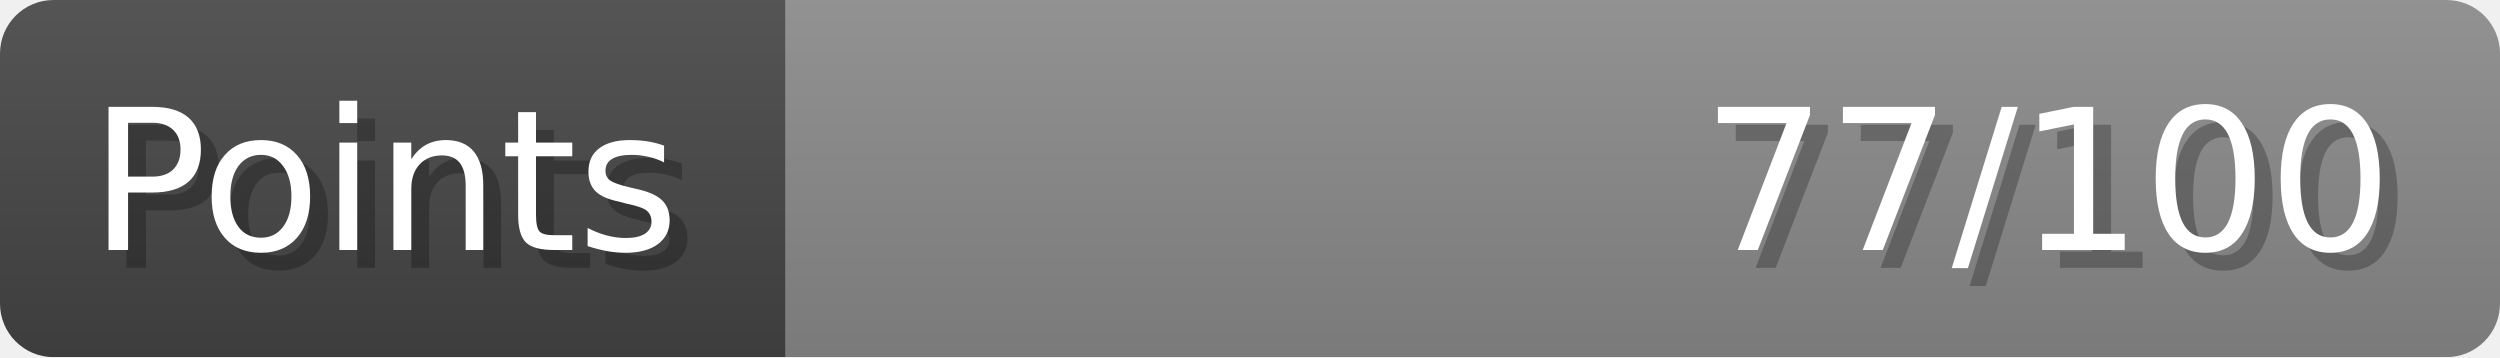
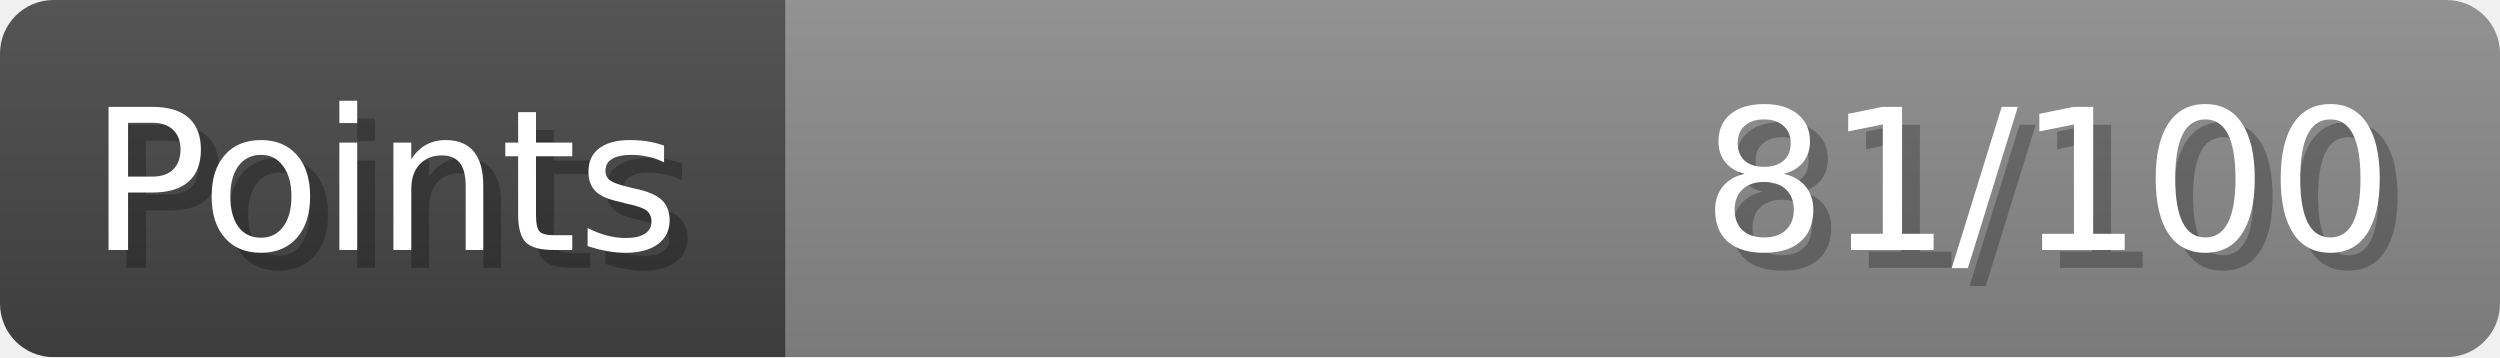
- <svg xmlns="http://www.w3.org/2000/svg" width="140px" height="20px" role="img" aria-label="Points: 77/100">
+ <svg xmlns="http://www.w3.org/2000/svg" width="140px" height="20px" role="img" aria-label="Points: 81/100">
  <linearGradient id="a" x2="0" y2="100%">
    <stop offset="0" stop-opacity=".1" stop-color="#EEE" />
    <stop offset="1" stop-opacity=".1" />
  </linearGradient>
  <mask id="m">
    <rect width="100%" height="100%" rx="3" fill="#FFF" />
  </mask>
  <g mask="url(#m)">
    <rect x="0" y="0" width="44" height="20" fill="#444" />
    <svg x="44" y="0" width="96" height="20">
      <rect width="100%" height="100%" fill="#888888" />
      <rect width="0%" height="100%" fill="#33CC11" transform="">
-         <animate attributeName="width" begin="0.5s" dur="600ms" from="0%" to="77%" repeatCount="1" fill="freeze" calcMode="spline" keyTimes="0; 1" keySplines="0.3, 0.61, 0.355, 1" />
+         <animate attributeName="width" begin="0.5s" dur="600ms" from="0%" to="81%" repeatCount="1" fill="freeze" calcMode="spline" keyTimes="0; 1" keySplines="0.3, 0.61, 0.355, 1" />
      </rect>
    </svg>
    <rect width="140" height="20" fill="url(#a)" />
  </g>
  <g aria-hidden="true" font-size="11" font-family="Verdana, DejaVu Sans, sans-serif" fill="#FFFFFF">
    <text x="6" y="15" fill="#000" opacity="0.25">Points</text>
    <text x="5" y="14">Points</text>
-     <text x="135" y="15" fill="#000" opacity="0.25" text-anchor="end">77/100</text>
-     <text x="134" y="14" text-anchor="end">77/100</text>
+     <text x="135" y="15" fill="#000" opacity="0.25" text-anchor="end">81/100</text>
+     <text x="134" y="14" text-anchor="end">81/100</text>
  </g>
</svg>
